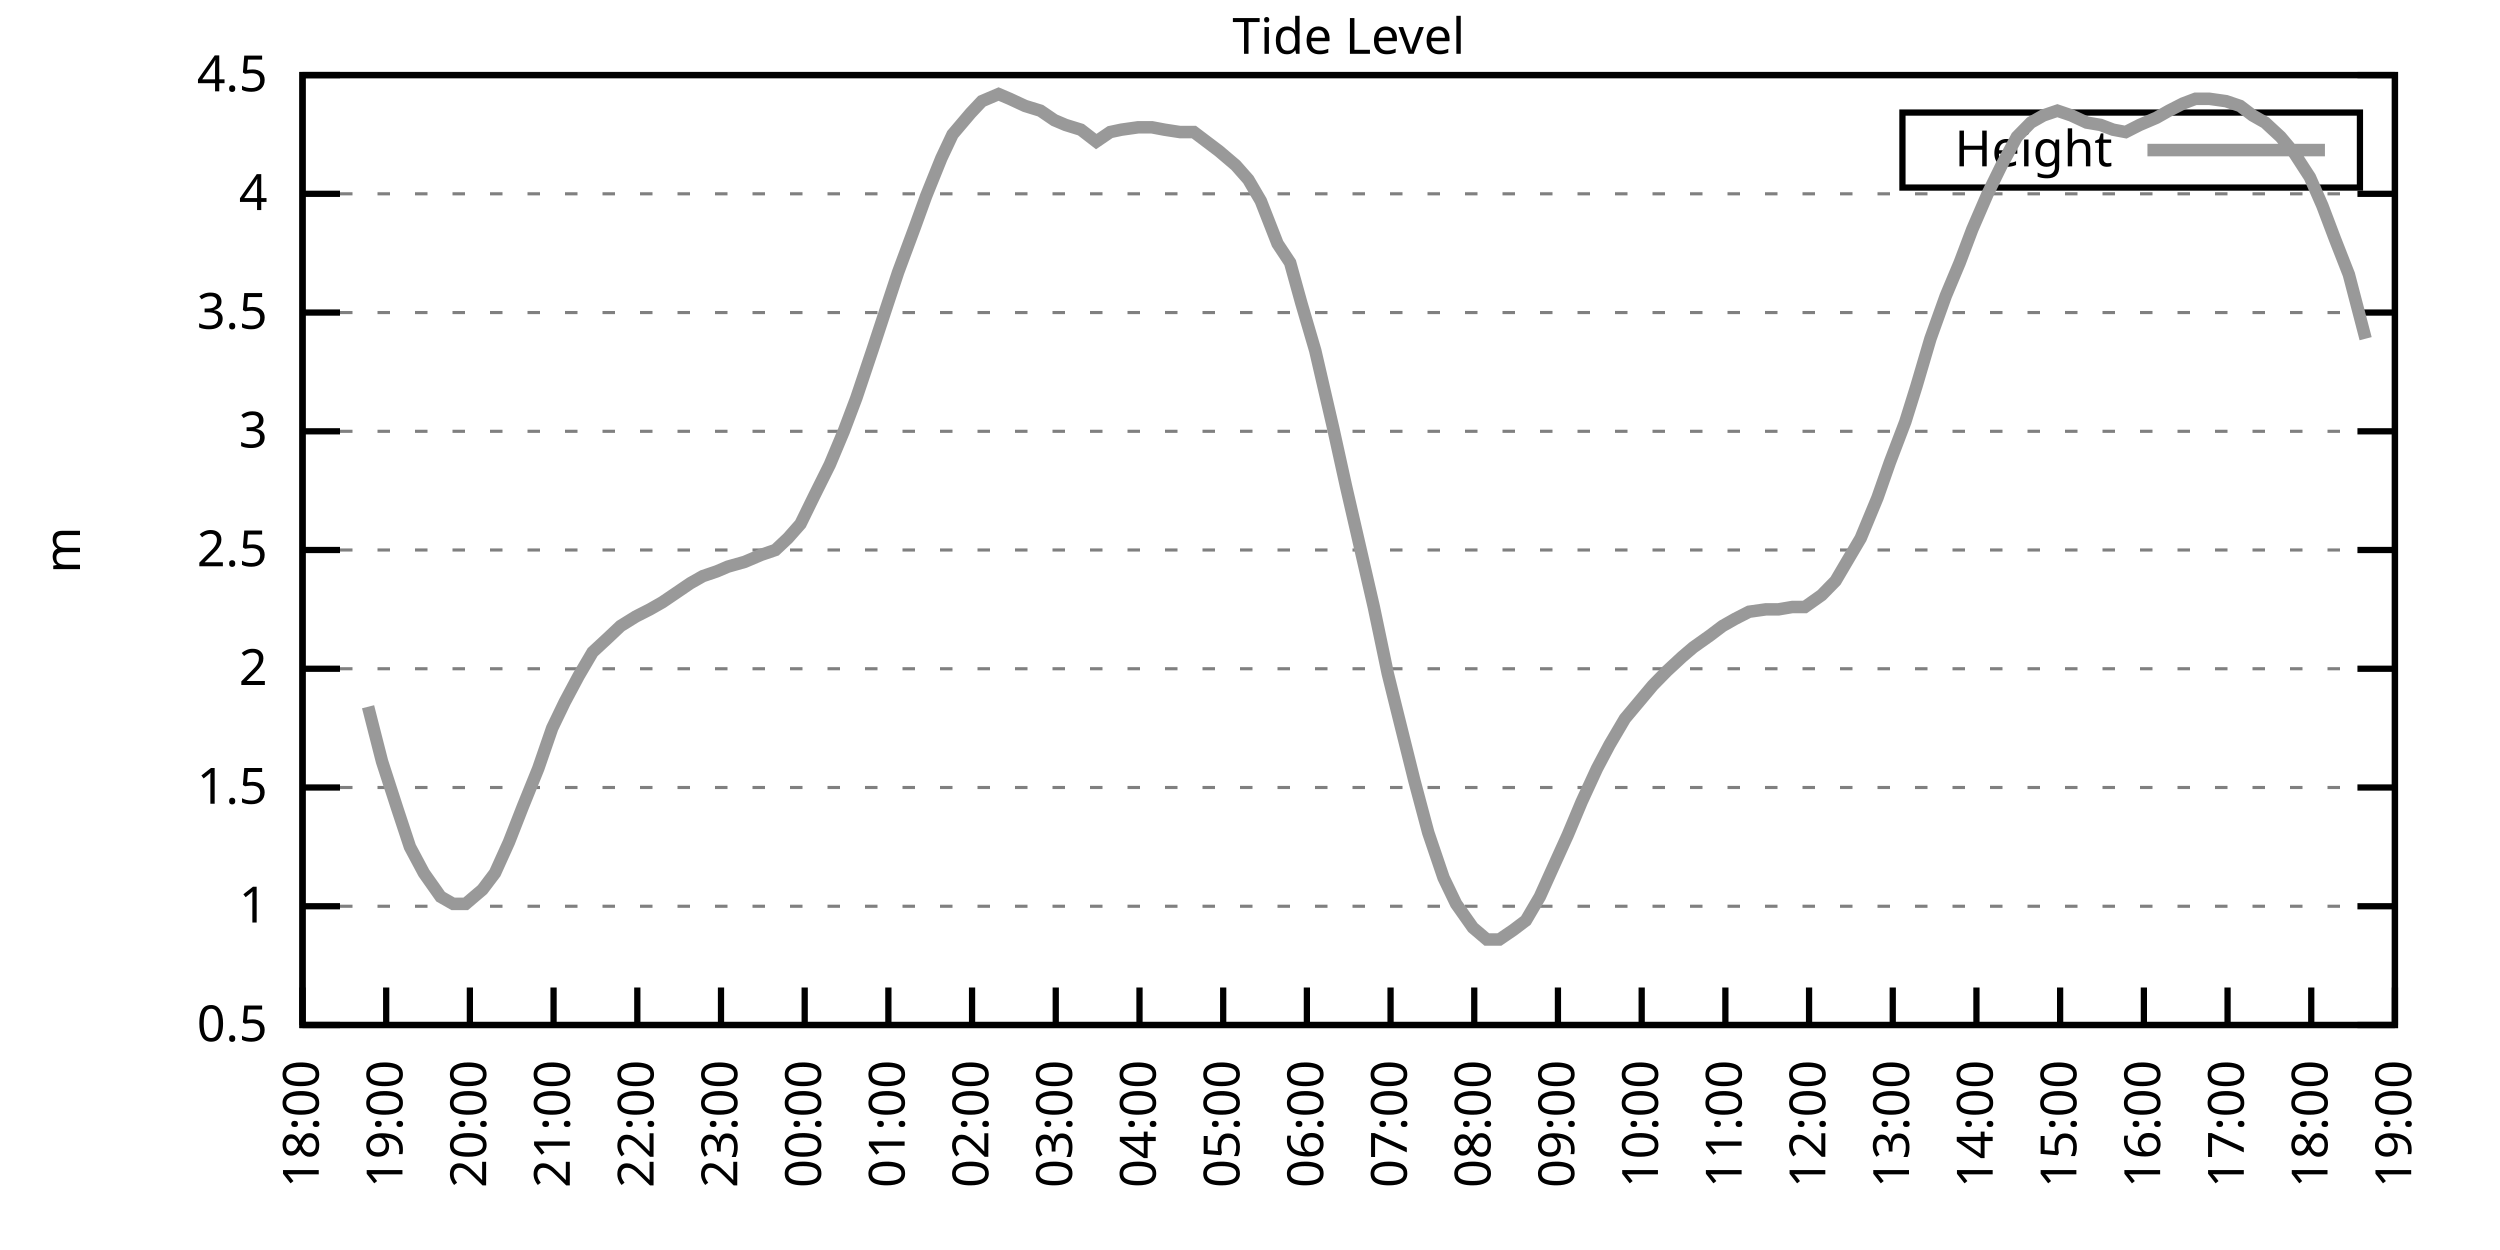
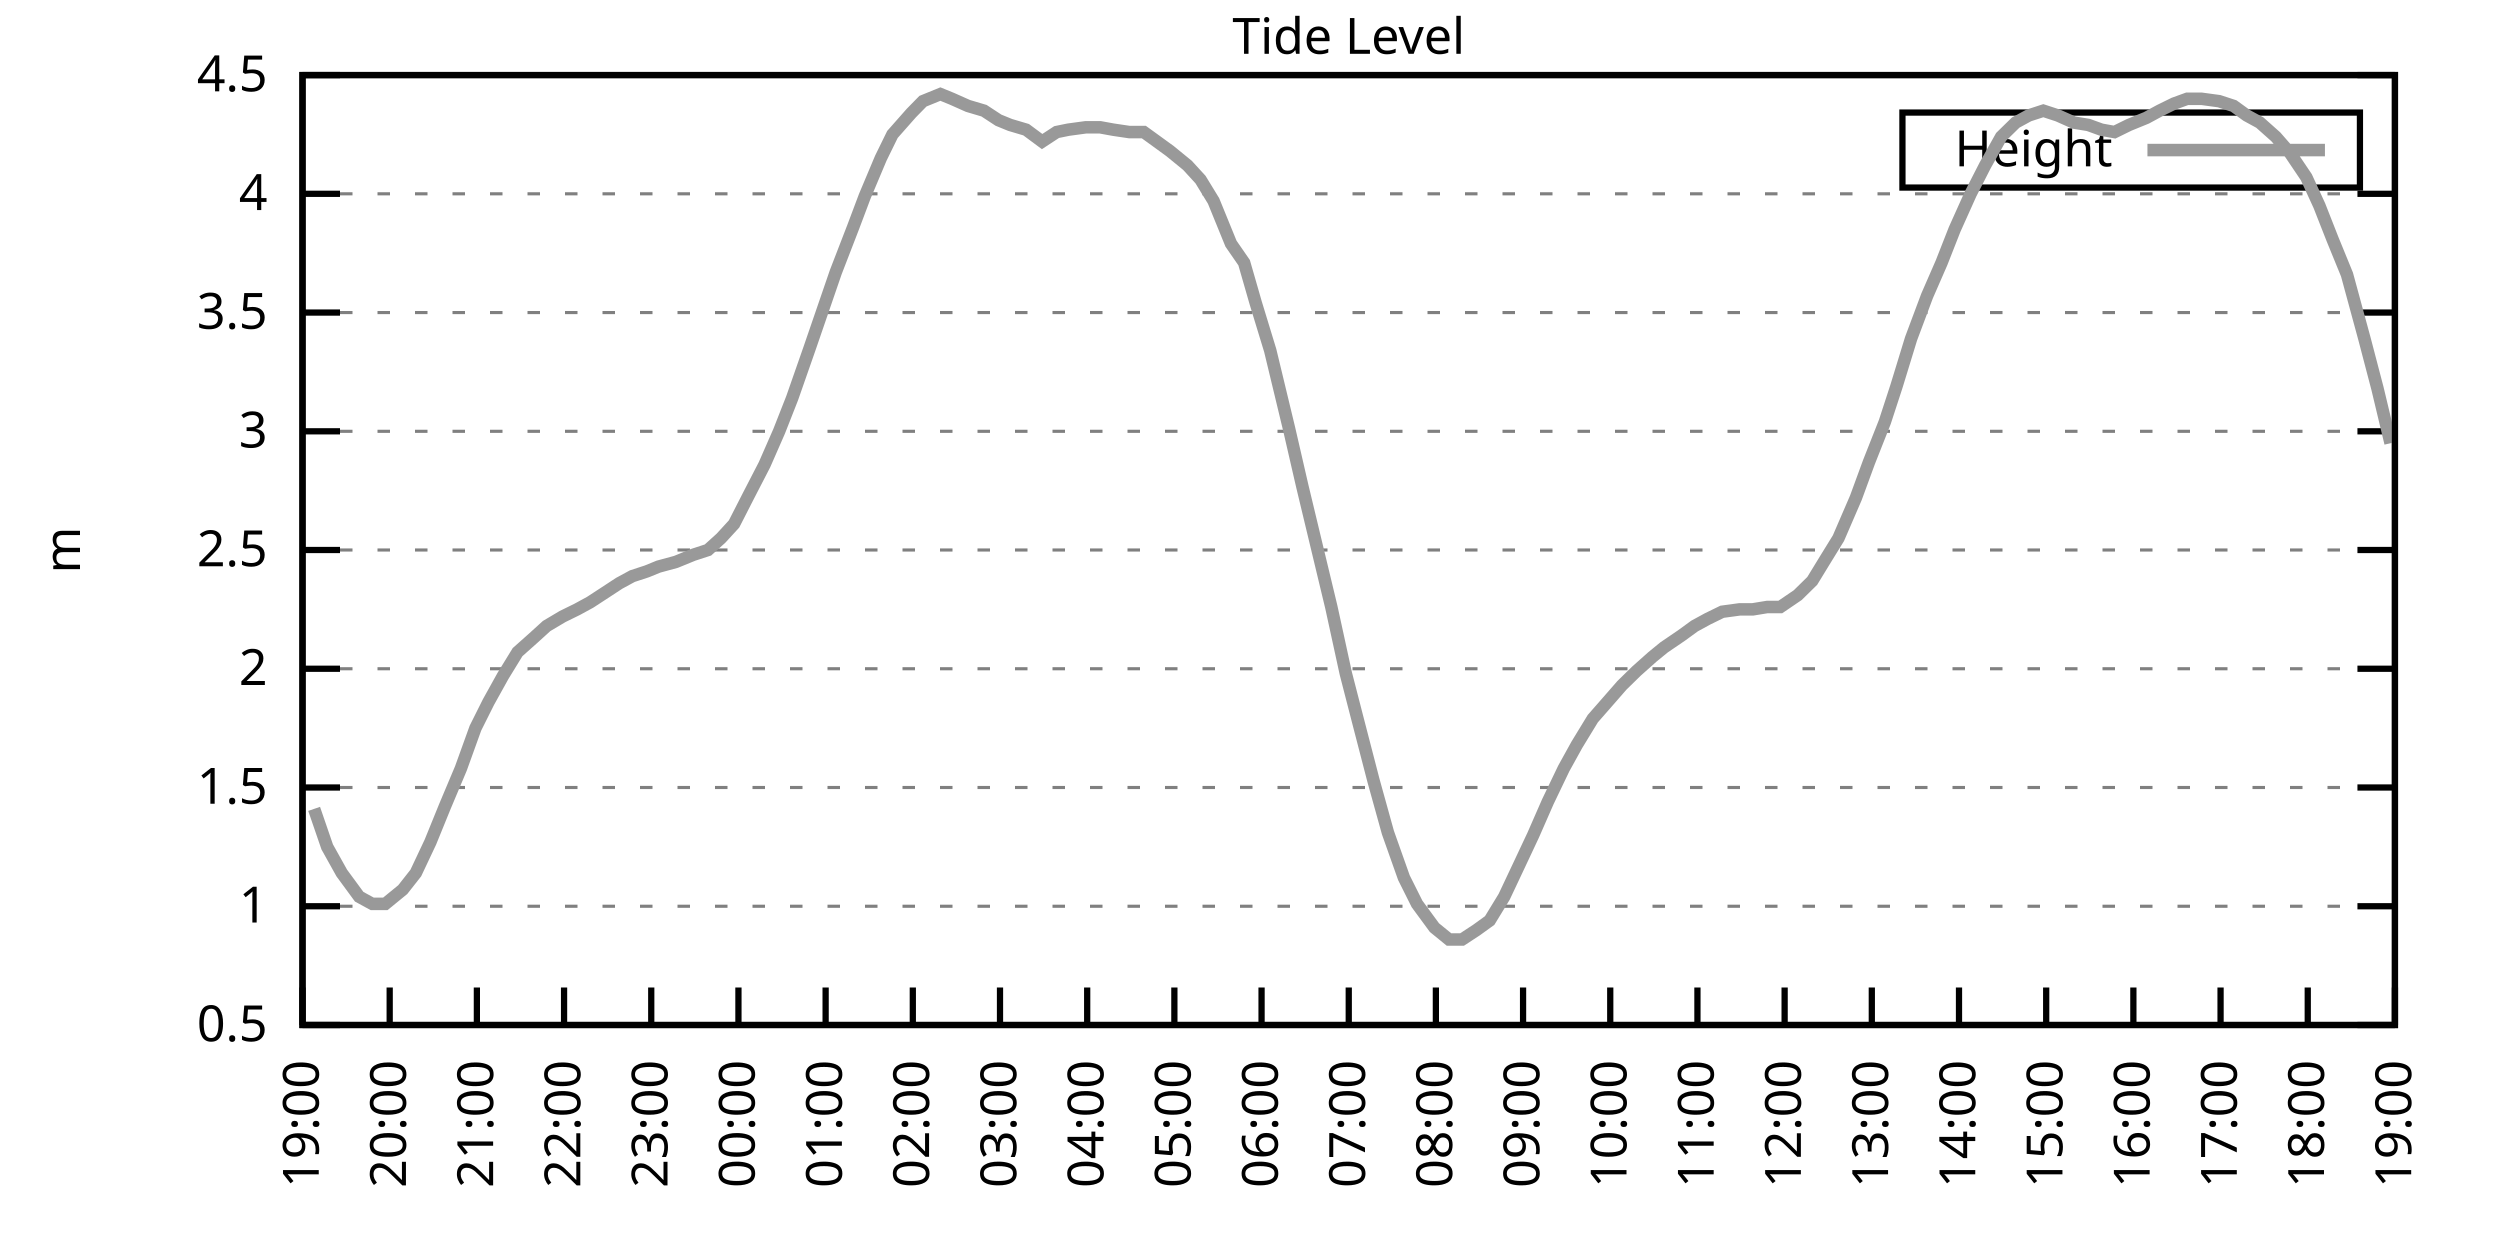
<svg xmlns="http://www.w3.org/2000/svg" xmlns:xlink="http://www.w3.org/1999/xlink" width="400" height="200" viewBox="0 0 400 200">
  <g id="gnuplot_canvas">
    <rect x="0" y="0" width="400" height="200" fill="none" />
    <defs>
      <circle id="gpDot" r="0.5" stroke-width="0.5" stroke="currentColor" />
      <path id="gpPt0" stroke-width="0.333" stroke="currentColor" d="M-1,0 h2 M0,-1 v2" />
      <path id="gpPt1" stroke-width="0.333" stroke="currentColor" d="M-1,-1 L1,1 M1,-1 L-1,1" />
      <path id="gpPt2" stroke-width="0.333" stroke="currentColor" d="M-1,0 L1,0 M0,-1 L0,1 M-1,-1 L1,1 M-1,1 L1,-1" />
      <rect id="gpPt3" stroke-width="0.333" stroke="currentColor" x="-1" y="-1" width="2" height="2" />
      <rect id="gpPt4" stroke-width="0.333" stroke="currentColor" fill="currentColor" x="-1" y="-1" width="2" height="2" />
      <circle id="gpPt5" stroke-width="0.333" stroke="currentColor" cx="0" cy="0" r="1" />
      <use xlink:href="#gpPt5" id="gpPt6" fill="currentColor" stroke="none" />
      <path id="gpPt7" stroke-width="0.333" stroke="currentColor" d="M0,-1.33 L-1.33,0.67 L1.33,0.67 z" />
      <use xlink:href="#gpPt7" id="gpPt8" fill="currentColor" stroke="none" />
      <use xlink:href="#gpPt7" id="gpPt9" stroke="currentColor" transform="rotate(180)" />
      <use xlink:href="#gpPt9" id="gpPt10" fill="currentColor" stroke="none" />
      <use xlink:href="#gpPt3" id="gpPt11" stroke="currentColor" transform="rotate(45)" />
      <use xlink:href="#gpPt11" id="gpPt12" fill="currentColor" stroke="none" />
      <path id="gpPt13" stroke-width="0.333" stroke="currentColor" d="M0,1.330 L1.265,0.411 L0.782,-1.067 L-0.782,-1.076 L-1.265,0.411 z" />
      <use xlink:href="#gpPt13" id="gpPt14" fill="currentColor" stroke="none" />
      <filter id="textbox" filterUnits="objectBoundingBox" x="0" y="0" height="1" width="1">
        <feFlood flood-color="white" flood-opacity="1" result="bgnd" />
        <feComposite in="SourceGraphic" in2="bgnd" operator="atop" />
      </filter>
      <filter id="greybox" filterUnits="objectBoundingBox" x="0" y="0" height="1" width="1">
        <feFlood flood-color="lightgrey" flood-opacity="1" result="grey" />
        <feComposite in="SourceGraphic" in2="grey" operator="atop" />
      </filter>
    </defs>
    <g fill="none" color="white" stroke="currentColor" stroke-width="1.00" stroke-linecap="butt" stroke-linejoin="miter">
</g>
    <g fill="none" color="black" stroke="currentColor" stroke-width="1.00" stroke-linecap="butt" stroke-linejoin="miter">
      <g stroke="none" shape-rendering="crispEdges">
        <polygon fill="rgb(255, 255, 255)" points="48.40,164.00 383.18,164.00 383.18,12.02 48.40,12.02 " />
      </g>
    </g>
    <g fill="none" color="black" stroke="currentColor" stroke-width="1.00" stroke-linecap="butt" stroke-linejoin="miter">
</g>
    <g fill="none" color="black" stroke="black" stroke-width="0.50" stroke-linecap="butt" stroke-linejoin="miter">
</g>
    <g fill="none" color="gray" stroke="currentColor" stroke-width="0.50" stroke-linecap="butt" stroke-linejoin="miter">
      <path stroke="gray" stroke-dasharray="2,4" class="gridline" d="M48.40,164.00 L383.19,164.00  " />
    </g>
    <g fill="none" color="gray" stroke="gray" stroke-width="1.00" stroke-linecap="butt" stroke-linejoin="miter">
</g>
    <g fill="none" color="black" stroke="currentColor" stroke-width="1.00" stroke-linecap="butt" stroke-linejoin="miter">
      <path stroke="black" d="M48.40,164.00 L54.40,164.00 M383.19,164.00 L377.19,164.00  " />
      <g transform="translate(42.80,166.60)" stroke="none" fill="black" font-family="Sans" font-size="8.00" text-anchor="end">
        <text>
          <tspan font-family="Sans"> 0.5</tspan>
        </text>
      </g>
    </g>
    <g fill="none" color="black" stroke="currentColor" stroke-width="1.00" stroke-linecap="butt" stroke-linejoin="miter">
</g>
    <g fill="none" color="black" stroke="black" stroke-width="0.50" stroke-linecap="butt" stroke-linejoin="miter">
</g>
    <g fill="none" color="gray" stroke="currentColor" stroke-width="0.50" stroke-linecap="butt" stroke-linejoin="miter">
      <path stroke="gray" stroke-dasharray="2,4" class="gridline" d="M48.40,145.00 L383.19,145.00  " />
    </g>
    <g fill="none" color="gray" stroke="gray" stroke-width="1.00" stroke-linecap="butt" stroke-linejoin="miter">
</g>
    <g fill="none" color="black" stroke="currentColor" stroke-width="1.00" stroke-linecap="butt" stroke-linejoin="miter">
      <path stroke="black" d="M48.40,145.00 L54.40,145.00 M383.19,145.00 L377.19,145.00  " />
      <g transform="translate(42.80,147.60)" stroke="none" fill="black" font-family="Sans" font-size="8.00" text-anchor="end">
        <text>
          <tspan font-family="Sans"> 1</tspan>
        </text>
      </g>
    </g>
    <g fill="none" color="black" stroke="currentColor" stroke-width="1.00" stroke-linecap="butt" stroke-linejoin="miter">
</g>
    <g fill="none" color="black" stroke="black" stroke-width="0.50" stroke-linecap="butt" stroke-linejoin="miter">
</g>
    <g fill="none" color="gray" stroke="currentColor" stroke-width="0.50" stroke-linecap="butt" stroke-linejoin="miter">
      <path stroke="gray" stroke-dasharray="2,4" class="gridline" d="M48.40,126.00 L383.19,126.00  " />
    </g>
    <g fill="none" color="gray" stroke="gray" stroke-width="1.00" stroke-linecap="butt" stroke-linejoin="miter">
</g>
    <g fill="none" color="black" stroke="currentColor" stroke-width="1.00" stroke-linecap="butt" stroke-linejoin="miter">
      <path stroke="black" d="M48.40,126.00 L54.40,126.00 M383.19,126.00 L377.19,126.00  " />
      <g transform="translate(42.80,128.60)" stroke="none" fill="black" font-family="Sans" font-size="8.00" text-anchor="end">
        <text>
          <tspan font-family="Sans"> 1.5</tspan>
        </text>
      </g>
    </g>
    <g fill="none" color="black" stroke="currentColor" stroke-width="1.00" stroke-linecap="butt" stroke-linejoin="miter">
</g>
    <g fill="none" color="black" stroke="black" stroke-width="0.50" stroke-linecap="butt" stroke-linejoin="miter">
</g>
    <g fill="none" color="gray" stroke="currentColor" stroke-width="0.50" stroke-linecap="butt" stroke-linejoin="miter">
      <path stroke="gray" stroke-dasharray="2,4" class="gridline" d="M48.40,107.00 L383.19,107.00  " />
    </g>
    <g fill="none" color="gray" stroke="gray" stroke-width="1.00" stroke-linecap="butt" stroke-linejoin="miter">
</g>
    <g fill="none" color="black" stroke="currentColor" stroke-width="1.00" stroke-linecap="butt" stroke-linejoin="miter">
      <path stroke="black" d="M48.40,107.00 L54.40,107.00 M383.19,107.00 L377.19,107.00  " />
      <g transform="translate(42.80,109.60)" stroke="none" fill="black" font-family="Sans" font-size="8.00" text-anchor="end">
        <text>
          <tspan font-family="Sans"> 2</tspan>
        </text>
      </g>
    </g>
    <g fill="none" color="black" stroke="currentColor" stroke-width="1.00" stroke-linecap="butt" stroke-linejoin="miter">
</g>
    <g fill="none" color="black" stroke="black" stroke-width="0.50" stroke-linecap="butt" stroke-linejoin="miter">
</g>
    <g fill="none" color="gray" stroke="currentColor" stroke-width="0.50" stroke-linecap="butt" stroke-linejoin="miter">
      <path stroke="gray" stroke-dasharray="2,4" class="gridline" d="M48.40,88.00 L383.19,88.00  " />
    </g>
    <g fill="none" color="gray" stroke="gray" stroke-width="1.00" stroke-linecap="butt" stroke-linejoin="miter">
</g>
    <g fill="none" color="black" stroke="currentColor" stroke-width="1.00" stroke-linecap="butt" stroke-linejoin="miter">
      <path stroke="black" d="M48.40,88.00 L54.40,88.00 M383.19,88.00 L377.19,88.00  " />
      <g transform="translate(42.80,90.60)" stroke="none" fill="black" font-family="Sans" font-size="8.00" text-anchor="end">
        <text>
          <tspan font-family="Sans"> 2.5</tspan>
        </text>
      </g>
    </g>
    <g fill="none" color="black" stroke="currentColor" stroke-width="1.00" stroke-linecap="butt" stroke-linejoin="miter">
</g>
    <g fill="none" color="black" stroke="black" stroke-width="0.50" stroke-linecap="butt" stroke-linejoin="miter">
</g>
    <g fill="none" color="gray" stroke="currentColor" stroke-width="0.50" stroke-linecap="butt" stroke-linejoin="miter">
      <path stroke="gray" stroke-dasharray="2,4" class="gridline" d="M48.40,69.01 L383.19,69.01  " />
    </g>
    <g fill="none" color="gray" stroke="gray" stroke-width="1.00" stroke-linecap="butt" stroke-linejoin="miter">
</g>
    <g fill="none" color="black" stroke="currentColor" stroke-width="1.00" stroke-linecap="butt" stroke-linejoin="miter">
      <path stroke="black" d="M48.40,69.01 L54.40,69.01 M383.19,69.01 L377.19,69.01  " />
      <g transform="translate(42.80,71.61)" stroke="none" fill="black" font-family="Sans" font-size="8.00" text-anchor="end">
        <text>
          <tspan font-family="Sans"> 3</tspan>
        </text>
      </g>
    </g>
    <g fill="none" color="black" stroke="currentColor" stroke-width="1.00" stroke-linecap="butt" stroke-linejoin="miter">
</g>
    <g fill="none" color="black" stroke="black" stroke-width="0.50" stroke-linecap="butt" stroke-linejoin="miter">
</g>
    <g fill="none" color="gray" stroke="currentColor" stroke-width="0.50" stroke-linecap="butt" stroke-linejoin="miter">
      <path stroke="gray" stroke-dasharray="2,4" class="gridline" d="M48.40,50.01 L383.19,50.01  " />
    </g>
    <g fill="none" color="gray" stroke="gray" stroke-width="1.00" stroke-linecap="butt" stroke-linejoin="miter">
</g>
    <g fill="none" color="black" stroke="currentColor" stroke-width="1.00" stroke-linecap="butt" stroke-linejoin="miter">
      <path stroke="black" d="M48.40,50.01 L54.40,50.01 M383.19,50.01 L377.19,50.01  " />
      <g transform="translate(42.80,52.61)" stroke="none" fill="black" font-family="Sans" font-size="8.00" text-anchor="end">
        <text>
          <tspan font-family="Sans"> 3.5</tspan>
        </text>
      </g>
    </g>
    <g fill="none" color="black" stroke="currentColor" stroke-width="1.00" stroke-linecap="butt" stroke-linejoin="miter">
</g>
    <g fill="none" color="black" stroke="black" stroke-width="0.50" stroke-linecap="butt" stroke-linejoin="miter">
</g>
    <g fill="none" color="gray" stroke="currentColor" stroke-width="0.50" stroke-linecap="butt" stroke-linejoin="miter">
      <path stroke="gray" stroke-dasharray="2,4" class="gridline" d="M48.40,31.01 L383.19,31.01  " />
    </g>
    <g fill="none" color="gray" stroke="gray" stroke-width="1.00" stroke-linecap="butt" stroke-linejoin="miter">
</g>
    <g fill="none" color="black" stroke="currentColor" stroke-width="1.00" stroke-linecap="butt" stroke-linejoin="miter">
      <path stroke="black" d="M48.40,31.01 L54.40,31.01 M383.19,31.01 L377.19,31.01  " />
      <g transform="translate(42.80,33.61)" stroke="none" fill="black" font-family="Sans" font-size="8.00" text-anchor="end">
        <text>
          <tspan font-family="Sans"> 4</tspan>
        </text>
      </g>
    </g>
    <g fill="none" color="black" stroke="currentColor" stroke-width="1.00" stroke-linecap="butt" stroke-linejoin="miter">
</g>
    <g fill="none" color="black" stroke="black" stroke-width="0.50" stroke-linecap="butt" stroke-linejoin="miter">
</g>
    <g fill="none" color="gray" stroke="currentColor" stroke-width="0.50" stroke-linecap="butt" stroke-linejoin="miter">
      <path stroke="gray" stroke-dasharray="2,4" class="gridline" d="M48.40,12.01 L383.19,12.01  " />
    </g>
    <g fill="none" color="gray" stroke="gray" stroke-width="1.00" stroke-linecap="butt" stroke-linejoin="miter">
</g>
    <g fill="none" color="black" stroke="currentColor" stroke-width="1.00" stroke-linecap="butt" stroke-linejoin="miter">
      <path stroke="black" d="M48.40,12.01 L54.40,12.01 M383.19,12.01 L377.19,12.01  " />
      <g transform="translate(42.80,14.61)" stroke="none" fill="black" font-family="Sans" font-size="8.00" text-anchor="end">
        <text>
          <tspan font-family="Sans"> 4.5</tspan>
        </text>
      </g>
    </g>
    <g fill="none" color="black" stroke="currentColor" stroke-width="1.00" stroke-linecap="butt" stroke-linejoin="miter">
      <path stroke="black" d="M48.40,164.00 L48.40,158.00  " />
      <g transform="translate(51.00,169.60) rotate(270.00)" stroke="none" fill="black" font-family="Sans" font-size="8.00" text-anchor="end">
        <text>
-           <tspan font-family="Sans">18:00</tspan>
-         </text>
-       </g>
-     </g>
-     <g fill="none" color="black" stroke="currentColor" stroke-width="1.00" stroke-linecap="butt" stroke-linejoin="miter">
-       <path stroke="black" d="M61.79,164.00 L61.79,158.00  " />
-       <g transform="translate(64.39,169.60) rotate(270.00)" stroke="none" fill="black" font-family="Sans" font-size="8.00" text-anchor="end">
-         <text>
          <tspan font-family="Sans">19:00</tspan>
        </text>
      </g>
    </g>
    <g fill="none" color="black" stroke="currentColor" stroke-width="1.00" stroke-linecap="butt" stroke-linejoin="miter">
-       <path stroke="black" d="M75.18,164.00 L75.18,158.00  " />
-       <g transform="translate(77.78,169.60) rotate(270.00)" stroke="none" fill="black" font-family="Sans" font-size="8.00" text-anchor="end">
+       <path stroke="black" d="M62.35,164.00 L62.35,158.00  " />
+       <g transform="translate(64.95,169.60) rotate(270.00)" stroke="none" fill="black" font-family="Sans" font-size="8.00" text-anchor="end">
        <text>
          <tspan font-family="Sans">20:00</tspan>
        </text>
      </g>
    </g>
    <g fill="none" color="black" stroke="currentColor" stroke-width="1.00" stroke-linecap="butt" stroke-linejoin="miter">
-       <path stroke="black" d="M88.57,164.00 L88.57,158.00  " />
-       <g transform="translate(91.17,169.60) rotate(270.00)" stroke="none" fill="black" font-family="Sans" font-size="8.00" text-anchor="end">
+       <path stroke="black" d="M76.30,164.00 L76.30,158.00  " />
+       <g transform="translate(78.90,169.60) rotate(270.00)" stroke="none" fill="black" font-family="Sans" font-size="8.00" text-anchor="end">
        <text>
          <tspan font-family="Sans">21:00</tspan>
        </text>
      </g>
    </g>
    <g fill="none" color="black" stroke="currentColor" stroke-width="1.00" stroke-linecap="butt" stroke-linejoin="miter">
-       <path stroke="black" d="M101.97,164.00 L101.97,158.00  " />
-       <g transform="translate(104.57,169.60) rotate(270.00)" stroke="none" fill="black" font-family="Sans" font-size="8.00" text-anchor="end">
+       <path stroke="black" d="M90.25,164.00 L90.25,158.00  " />
+       <g transform="translate(92.85,169.60) rotate(270.00)" stroke="none" fill="black" font-family="Sans" font-size="8.00" text-anchor="end">
        <text>
          <tspan font-family="Sans">22:00</tspan>
        </text>
      </g>
    </g>
    <g fill="none" color="black" stroke="currentColor" stroke-width="1.00" stroke-linecap="butt" stroke-linejoin="miter">
-       <path stroke="black" d="M115.36,164.00 L115.36,158.00  " />
-       <g transform="translate(117.96,169.60) rotate(270.00)" stroke="none" fill="black" font-family="Sans" font-size="8.00" text-anchor="end">
+       <path stroke="black" d="M104.20,164.00 L104.20,158.00  " />
+       <g transform="translate(106.80,169.60) rotate(270.00)" stroke="none" fill="black" font-family="Sans" font-size="8.00" text-anchor="end">
        <text>
          <tspan font-family="Sans">23:00</tspan>
        </text>
      </g>
    </g>
    <g fill="none" color="black" stroke="currentColor" stroke-width="1.00" stroke-linecap="butt" stroke-linejoin="miter">
-       <path stroke="black" d="M128.75,164.00 L128.75,158.00  " />
-       <g transform="translate(131.35,169.60) rotate(270.00)" stroke="none" fill="black" font-family="Sans" font-size="8.00" text-anchor="end">
+       <path stroke="black" d="M118.15,164.00 L118.15,158.00  " />
+       <g transform="translate(120.75,169.60) rotate(270.00)" stroke="none" fill="black" font-family="Sans" font-size="8.00" text-anchor="end">
        <text>
          <tspan font-family="Sans">00:00</tspan>
        </text>
      </g>
    </g>
    <g fill="none" color="black" stroke="currentColor" stroke-width="1.00" stroke-linecap="butt" stroke-linejoin="miter">
-       <path stroke="black" d="M142.14,164.00 L142.14,158.00  " />
-       <g transform="translate(144.74,169.60) rotate(270.00)" stroke="none" fill="black" font-family="Sans" font-size="8.00" text-anchor="end">
+       <path stroke="black" d="M132.10,164.00 L132.10,158.00  " />
+       <g transform="translate(134.70,169.60) rotate(270.00)" stroke="none" fill="black" font-family="Sans" font-size="8.00" text-anchor="end">
        <text>
          <tspan font-family="Sans">01:00</tspan>
        </text>
      </g>
    </g>
    <g fill="none" color="black" stroke="currentColor" stroke-width="1.00" stroke-linecap="butt" stroke-linejoin="miter">
-       <path stroke="black" d="M155.53,164.00 L155.53,158.00  " />
-       <g transform="translate(158.13,169.60) rotate(270.00)" stroke="none" fill="black" font-family="Sans" font-size="8.00" text-anchor="end">
+       <path stroke="black" d="M146.05,164.00 L146.05,158.00  " />
+       <g transform="translate(148.65,169.60) rotate(270.00)" stroke="none" fill="black" font-family="Sans" font-size="8.00" text-anchor="end">
        <text>
          <tspan font-family="Sans">02:00</tspan>
        </text>
      </g>
    </g>
    <g fill="none" color="black" stroke="currentColor" stroke-width="1.00" stroke-linecap="butt" stroke-linejoin="miter">
-       <path stroke="black" d="M168.92,164.00 L168.92,158.00  " />
-       <g transform="translate(171.52,169.60) rotate(270.00)" stroke="none" fill="black" font-family="Sans" font-size="8.00" text-anchor="end">
+       <path stroke="black" d="M160.00,164.00 L160.00,158.00  " />
+       <g transform="translate(162.60,169.60) rotate(270.00)" stroke="none" fill="black" font-family="Sans" font-size="8.00" text-anchor="end">
        <text>
          <tspan font-family="Sans">03:00</tspan>
        </text>
      </g>
    </g>
    <g fill="none" color="black" stroke="currentColor" stroke-width="1.00" stroke-linecap="butt" stroke-linejoin="miter">
-       <path stroke="black" d="M182.32,164.00 L182.32,158.00  " />
-       <g transform="translate(184.92,169.60) rotate(270.00)" stroke="none" fill="black" font-family="Sans" font-size="8.00" text-anchor="end">
+       <path stroke="black" d="M173.95,164.00 L173.95,158.00  " />
+       <g transform="translate(176.55,169.60) rotate(270.00)" stroke="none" fill="black" font-family="Sans" font-size="8.00" text-anchor="end">
        <text>
          <tspan font-family="Sans">04:00</tspan>
        </text>
      </g>
    </g>
    <g fill="none" color="black" stroke="currentColor" stroke-width="1.00" stroke-linecap="butt" stroke-linejoin="miter">
-       <path stroke="black" d="M195.71,164.00 L195.71,158.00  " />
-       <g transform="translate(198.31,169.60) rotate(270.00)" stroke="none" fill="black" font-family="Sans" font-size="8.00" text-anchor="end">
+       <path stroke="black" d="M187.90,164.00 L187.90,158.00  " />
+       <g transform="translate(190.50,169.60) rotate(270.00)" stroke="none" fill="black" font-family="Sans" font-size="8.00" text-anchor="end">
        <text>
          <tspan font-family="Sans">05:00</tspan>
        </text>
      </g>
    </g>
    <g fill="none" color="black" stroke="currentColor" stroke-width="1.00" stroke-linecap="butt" stroke-linejoin="miter">
-       <path stroke="black" d="M209.10,164.00 L209.10,158.00  " />
-       <g transform="translate(211.70,169.60) rotate(270.00)" stroke="none" fill="black" font-family="Sans" font-size="8.00" text-anchor="end">
+       <path stroke="black" d="M201.85,164.00 L201.85,158.00  " />
+       <g transform="translate(204.45,169.60) rotate(270.00)" stroke="none" fill="black" font-family="Sans" font-size="8.00" text-anchor="end">
        <text>
          <tspan font-family="Sans">06:00</tspan>
        </text>
      </g>
    </g>
    <g fill="none" color="black" stroke="currentColor" stroke-width="1.00" stroke-linecap="butt" stroke-linejoin="miter">
-       <path stroke="black" d="M222.49,164.00 L222.49,158.00  " />
-       <g transform="translate(225.09,169.60) rotate(270.00)" stroke="none" fill="black" font-family="Sans" font-size="8.00" text-anchor="end">
+       <path stroke="black" d="M215.80,164.00 L215.80,158.00  " />
+       <g transform="translate(218.40,169.60) rotate(270.00)" stroke="none" fill="black" font-family="Sans" font-size="8.00" text-anchor="end">
        <text>
          <tspan font-family="Sans">07:00</tspan>
        </text>
      </g>
    </g>
    <g fill="none" color="black" stroke="currentColor" stroke-width="1.00" stroke-linecap="butt" stroke-linejoin="miter">
-       <path stroke="black" d="M235.88,164.00 L235.88,158.00  " />
-       <g transform="translate(238.48,169.60) rotate(270.00)" stroke="none" fill="black" font-family="Sans" font-size="8.00" text-anchor="end">
+       <path stroke="black" d="M229.74,164.00 L229.74,158.00  " />
+       <g transform="translate(232.34,169.60) rotate(270.00)" stroke="none" fill="black" font-family="Sans" font-size="8.00" text-anchor="end">
        <text>
          <tspan font-family="Sans">08:00</tspan>
        </text>
      </g>
    </g>
    <g fill="none" color="black" stroke="currentColor" stroke-width="1.00" stroke-linecap="butt" stroke-linejoin="miter">
-       <path stroke="black" d="M249.27,164.00 L249.27,158.00  " />
-       <g transform="translate(251.87,169.60) rotate(270.00)" stroke="none" fill="black" font-family="Sans" font-size="8.00" text-anchor="end">
+       <path stroke="black" d="M243.69,164.00 L243.69,158.00  " />
+       <g transform="translate(246.29,169.60) rotate(270.00)" stroke="none" fill="black" font-family="Sans" font-size="8.00" text-anchor="end">
        <text>
          <tspan font-family="Sans">09:00</tspan>
        </text>
      </g>
    </g>
    <g fill="none" color="black" stroke="currentColor" stroke-width="1.00" stroke-linecap="butt" stroke-linejoin="miter">
-       <path stroke="black" d="M262.67,164.00 L262.67,158.00  " />
-       <g transform="translate(265.27,169.60) rotate(270.00)" stroke="none" fill="black" font-family="Sans" font-size="8.00" text-anchor="end">
+       <path stroke="black" d="M257.64,164.00 L257.64,158.00  " />
+       <g transform="translate(260.24,169.60) rotate(270.00)" stroke="none" fill="black" font-family="Sans" font-size="8.00" text-anchor="end">
        <text>
          <tspan font-family="Sans">10:00</tspan>
        </text>
      </g>
    </g>
    <g fill="none" color="black" stroke="currentColor" stroke-width="1.00" stroke-linecap="butt" stroke-linejoin="miter">
-       <path stroke="black" d="M276.06,164.00 L276.06,158.00  " />
-       <g transform="translate(278.66,169.60) rotate(270.00)" stroke="none" fill="black" font-family="Sans" font-size="8.00" text-anchor="end">
+       <path stroke="black" d="M271.59,164.00 L271.59,158.00  " />
+       <g transform="translate(274.19,169.60) rotate(270.00)" stroke="none" fill="black" font-family="Sans" font-size="8.00" text-anchor="end">
        <text>
          <tspan font-family="Sans">11:00</tspan>
        </text>
      </g>
    </g>
    <g fill="none" color="black" stroke="currentColor" stroke-width="1.00" stroke-linecap="butt" stroke-linejoin="miter">
-       <path stroke="black" d="M289.45,164.00 L289.45,158.00  " />
-       <g transform="translate(292.05,169.60) rotate(270.00)" stroke="none" fill="black" font-family="Sans" font-size="8.00" text-anchor="end">
+       <path stroke="black" d="M285.54,164.00 L285.54,158.00  " />
+       <g transform="translate(288.14,169.60) rotate(270.00)" stroke="none" fill="black" font-family="Sans" font-size="8.00" text-anchor="end">
        <text>
          <tspan font-family="Sans">12:00</tspan>
        </text>
      </g>
    </g>
    <g fill="none" color="black" stroke="currentColor" stroke-width="1.00" stroke-linecap="butt" stroke-linejoin="miter">
-       <path stroke="black" d="M302.84,164.00 L302.84,158.00  " />
-       <g transform="translate(305.44,169.60) rotate(270.00)" stroke="none" fill="black" font-family="Sans" font-size="8.00" text-anchor="end">
+       <path stroke="black" d="M299.49,164.00 L299.49,158.00  " />
+       <g transform="translate(302.09,169.60) rotate(270.00)" stroke="none" fill="black" font-family="Sans" font-size="8.00" text-anchor="end">
        <text>
          <tspan font-family="Sans">13:00</tspan>
        </text>
      </g>
    </g>
    <g fill="none" color="black" stroke="currentColor" stroke-width="1.00" stroke-linecap="butt" stroke-linejoin="miter">
-       <path stroke="black" d="M316.23,164.00 L316.23,158.00  " />
-       <g transform="translate(318.83,169.60) rotate(270.00)" stroke="none" fill="black" font-family="Sans" font-size="8.00" text-anchor="end">
+       <path stroke="black" d="M313.44,164.00 L313.44,158.00  " />
+       <g transform="translate(316.04,169.60) rotate(270.00)" stroke="none" fill="black" font-family="Sans" font-size="8.00" text-anchor="end">
        <text>
          <tspan font-family="Sans">14:00</tspan>
        </text>
      </g>
    </g>
    <g fill="none" color="black" stroke="currentColor" stroke-width="1.00" stroke-linecap="butt" stroke-linejoin="miter">
-       <path stroke="black" d="M329.62,164.00 L329.62,158.00  " />
-       <g transform="translate(332.22,169.60) rotate(270.00)" stroke="none" fill="black" font-family="Sans" font-size="8.00" text-anchor="end">
+       <path stroke="black" d="M327.39,164.00 L327.39,158.00  " />
+       <g transform="translate(329.99,169.60) rotate(270.00)" stroke="none" fill="black" font-family="Sans" font-size="8.00" text-anchor="end">
        <text>
          <tspan font-family="Sans">15:00</tspan>
        </text>
      </g>
    </g>
    <g fill="none" color="black" stroke="currentColor" stroke-width="1.00" stroke-linecap="butt" stroke-linejoin="miter">
-       <path stroke="black" d="M343.02,164.00 L343.02,158.00  " />
-       <g transform="translate(345.62,169.60) rotate(270.00)" stroke="none" fill="black" font-family="Sans" font-size="8.00" text-anchor="end">
+       <path stroke="black" d="M341.34,164.00 L341.34,158.00  " />
+       <g transform="translate(343.94,169.60) rotate(270.00)" stroke="none" fill="black" font-family="Sans" font-size="8.00" text-anchor="end">
        <text>
          <tspan font-family="Sans">16:00</tspan>
        </text>
      </g>
    </g>
    <g fill="none" color="black" stroke="currentColor" stroke-width="1.00" stroke-linecap="butt" stroke-linejoin="miter">
-       <path stroke="black" d="M356.41,164.00 L356.41,158.00  " />
-       <g transform="translate(359.01,169.60) rotate(270.00)" stroke="none" fill="black" font-family="Sans" font-size="8.00" text-anchor="end">
+       <path stroke="black" d="M355.29,164.00 L355.29,158.00  " />
+       <g transform="translate(357.89,169.60) rotate(270.00)" stroke="none" fill="black" font-family="Sans" font-size="8.00" text-anchor="end">
        <text>
          <tspan font-family="Sans">17:00</tspan>
        </text>
      </g>
    </g>
    <g fill="none" color="black" stroke="currentColor" stroke-width="1.00" stroke-linecap="butt" stroke-linejoin="miter">
-       <path stroke="black" d="M369.80,164.00 L369.80,158.00  " />
-       <g transform="translate(372.40,169.60) rotate(270.00)" stroke="none" fill="black" font-family="Sans" font-size="8.00" text-anchor="end">
+       <path stroke="black" d="M369.24,164.00 L369.24,158.00  " />
+       <g transform="translate(371.84,169.60) rotate(270.00)" stroke="none" fill="black" font-family="Sans" font-size="8.00" text-anchor="end">
        <text>
          <tspan font-family="Sans">18:00</tspan>
        </text>
      </g>
    </g>
    <g fill="none" color="black" stroke="currentColor" stroke-width="1.00" stroke-linecap="butt" stroke-linejoin="miter">
      <path stroke="black" d="M383.19,164.00 L383.19,158.00  " />
      <g transform="translate(385.79,169.60) rotate(270.00)" stroke="none" fill="black" font-family="Sans" font-size="8.00" text-anchor="end">
        <text>
          <tspan font-family="Sans">19:00</tspan>
        </text>
      </g>
    </g>
    <g fill="none" color="black" stroke="currentColor" stroke-width="1.00" stroke-linecap="butt" stroke-linejoin="miter">
</g>
    <g fill="none" color="black" stroke="currentColor" stroke-width="1.00" stroke-linecap="butt" stroke-linejoin="miter">
      <path stroke="black" d="M48.40,12.01 L48.40,164.00 L383.19,164.00 L383.19,12.01 L48.40,12.01 Z  " />
    </g>
    <g fill="none" color="black" stroke="currentColor" stroke-width="1.00" stroke-linecap="butt" stroke-linejoin="miter">
</g>
    <g fill="none" color="black" stroke="currentColor" stroke-width="1.00" stroke-linecap="butt" stroke-linejoin="miter">
      <path stroke="black" d="M304.39,30.01 L304.39,18.01 L377.59,18.01 L377.59,30.01 L304.39,30.01 Z  " />
    </g>
    <g id="Tide_level_plot_1">
      <g fill="none" color="white" stroke="black" stroke-width="2.00" stroke-linecap="butt" stroke-linejoin="miter">
</g>
      <g fill="none" color="black" stroke="currentColor" stroke-width="2.00" stroke-linecap="butt" stroke-linejoin="miter">
        <g transform="translate(337.99,26.61)" stroke="none" fill="black" font-family="Sans" font-size="8.00" text-anchor="end">
          <text>
            <tspan font-family="Sans">Height</tspan>
          </text>
        </g>
      </g>
      <g fill="none" color="black" stroke="currentColor" stroke-width="2.00" stroke-linecap="butt" stroke-linejoin="miter">
-         <path stroke="rgb(153, 153, 153)" d="M343.59,24.01 L371.99,24.01 M58.89,113.08 L61.12,121.82 L63.58,129.42 L65.59,135.50 L67.82,139.68 L70.50,143.48   L72.50,144.62 L74.51,144.62 L77.19,142.34 L79.20,139.68 L81.43,134.74 L83.66,129.04 L86.12,122.96 L88.35,116.50   L90.36,112.32 L92.59,108.14 L94.82,104.34 L97.28,102.06 L99.29,100.16 L101.74,98.64 L103.98,97.50 L105.98,96.36   L108.22,94.84 L110.45,93.32 L112.46,92.18 L114.69,91.42 L116.47,90.66 L119.15,89.90 L121.83,88.76 L124.06,88.00   L126.07,86.11 L128.08,83.83 L130.31,79.27 L132.77,74.33 L135.00,69.01 L137.01,63.69 L139.69,55.71 L141.69,49.63   L143.70,43.55 L146.38,36.33 L148.17,31.39 L150.62,25.31 L152.41,21.51 L155.31,18.09 L157.10,16.19 L159.77,15.05   L161.56,15.81 L164.01,16.95 L166.47,17.71 L168.70,19.23 L170.49,19.99 L172.94,20.75 L175.40,22.65 L177.63,21.13   L179.41,20.75 L182.09,20.37 L184.32,20.37 L186.33,20.75 L188.79,21.13 L191.02,21.13 L193.03,22.65 L195.04,24.17   L197.72,26.45 L199.73,28.73 L201.73,32.15 L204.41,38.99 L206.42,42.03 L208.21,48.49 L210.44,56.09 L213.34,68.63   L215.35,77.75 L217.80,88.38 L219.81,97.12 L222.04,107.76 L223.83,114.98 L226.29,124.86 L228.52,133.22 L230.97,140.44   L232.98,144.62 L235.66,148.42 L237.89,150.32 L239.90,150.32 L242.13,148.80 L244.14,147.28 L246.37,143.48 L248.60,138.54   L250.84,133.60 L253.07,128.28 L255.52,122.96 L257.53,119.16 L259.99,114.98 L262.22,112.32 L264.45,109.66 L266.68,107.38   L269.14,105.10 L270.92,103.58 L273.60,101.68 L275.61,100.16 L277.62,99.02 L279.85,97.88 L282.53,97.50 L284.54,97.50   L286.77,97.12 L288.78,97.12 L291.46,95.22 L293.69,92.94 L295.70,89.52 L297.71,86.11 L300.39,79.65 L302.39,73.95   L304.85,67.49 L306.63,61.79 L308.87,54.19 L311.32,47.35 L313.55,42.03 L315.56,36.71 L318.02,31.01 L320.25,26.45   L322.70,21.89 L324.94,19.61 L326.95,18.47 L329.18,17.71 L331.41,18.47 L333.86,19.61 L336.10,19.99 L338.10,20.75   L340.11,21.13 L342.35,19.99 L345.02,18.85 L347.03,17.71 L349.26,16.57 L351.27,15.81 L353.51,15.81 L356.18,16.19   L358.42,16.95 L360.42,18.47 L362.43,19.61 L364.89,21.89 L367.12,24.55 L369.58,28.35 L371.58,32.91 L373.59,38.23   L375.82,43.93 L378.50,54.19  " />
+         <path stroke="rgb(153, 153, 153)" d="M343.59,24.01 L371.99,24.01 M50.26,129.42 L52.35,135.50 L54.68,139.68 L57.47,143.48 L59.56,144.62 L61.65,144.62   L64.44,142.34 L66.53,139.68 L68.86,134.74 L71.18,129.04 L73.74,122.96 L76.07,116.50 L78.16,112.32 L80.48,108.14   L82.81,104.34 L85.37,102.06 L87.46,100.16 L90.02,98.64 L92.34,97.50 L94.43,96.36 L96.76,94.84 L99.08,93.32   L101.18,92.18 L103.50,91.42 L105.36,90.66 L108.15,89.90 L110.94,88.76 L113.27,88.00 L115.36,86.11 L117.45,83.83   L119.78,79.27 L122.33,74.33 L124.66,69.01 L126.75,63.69 L129.54,55.71 L131.63,49.63 L133.72,43.55 L136.51,36.33   L138.37,31.39 L140.93,25.31 L142.79,21.51 L145.81,18.09 L147.67,16.19 L150.46,15.05 L152.32,15.81 L154.88,16.95   L157.44,17.71 L159.76,19.23 L161.62,19.99 L164.18,20.75 L166.74,22.65 L169.06,21.13 L170.92,20.75 L173.71,20.37   L176.04,20.37 L178.13,20.75 L180.69,21.13 L183.01,21.13 L185.11,22.65 L187.20,24.17 L189.99,26.45 L192.08,28.73   L194.17,32.15 L196.96,38.99 L199.06,42.03 L200.92,48.49 L203.24,56.09 L206.26,68.63 L208.36,77.75 L210.91,88.38   L213.01,97.12 L215.33,107.76 L217.19,114.98 L219.75,124.86 L222.07,133.22 L224.63,140.44 L226.72,144.62 L229.51,148.42   L231.84,150.32 L233.93,150.32 L236.25,148.80 L238.35,147.28 L240.67,143.48 L243.00,138.54 L245.32,133.60 L247.65,128.28   L250.20,122.96 L252.30,119.16 L254.85,114.98 L257.18,112.32 L259.50,109.66 L261.83,107.38 L264.39,105.10 L266.25,103.58   L269.04,101.68 L271.13,100.16 L273.22,99.02 L275.55,97.88 L278.34,97.50 L280.43,97.50 L282.75,97.12 L284.85,97.12   L287.64,95.22 L289.96,92.94 L292.05,89.52 L294.15,86.11 L296.94,79.65 L299.03,73.95 L301.58,67.49 L303.44,61.79   L305.77,54.19 L308.33,47.35 L310.65,42.03 L312.74,36.71 L315.30,31.01 L317.63,26.45 L320.18,21.89 L322.51,19.61   L324.60,18.47 L326.93,17.71 L329.25,18.47 L331.81,19.61 L334.13,19.99 L336.23,20.75 L338.32,21.13 L340.64,19.99   L343.43,18.85 L345.53,17.71 L347.85,16.57 L349.94,15.81 L352.27,15.81 L355.06,16.19 L357.38,16.95 L359.48,18.47   L361.57,19.61 L364.13,21.89 L366.45,24.55 L369.01,28.35 L371.10,32.91 L373.19,38.23 L375.52,43.93 L378.31,54.19   L380.40,62.17 L382.49,70.91  " />
      </g>
    </g>
    <g fill="none" color="black" stroke="currentColor" stroke-width="2.00" stroke-linecap="butt" stroke-linejoin="miter">
</g>
    <g fill="none" color="black" stroke="black" stroke-width="1.00" stroke-linecap="butt" stroke-linejoin="miter">
</g>
    <g fill="none" color="black" stroke="currentColor" stroke-width="1.00" stroke-linecap="butt" stroke-linejoin="miter">
      <path stroke="black" d="M48.40,12.01 L48.40,164.00 L383.19,164.00 L383.19,12.01 L48.40,12.01 Z  " />
      <g transform="translate(12.80,88.01) rotate(270.00)" stroke="none" fill="black" font-family="Sans" font-size="8.00" text-anchor="middle">
        <text>
          <tspan font-family="Sans">m</tspan>
        </text>
      </g>
    </g>
    <g fill="none" color="black" stroke="currentColor" stroke-width="1.00" stroke-linecap="butt" stroke-linejoin="miter">
</g>
    <g fill="none" color="black" stroke="currentColor" stroke-width="1.00" stroke-linecap="butt" stroke-linejoin="miter">
      <g transform="translate(215.79,8.61)" stroke="none" fill="black" font-family="Sans" font-size="8.00" text-anchor="middle">
        <text>
          <tspan font-family="Sans">Tide Level</tspan>
        </text>
      </g>
    </g>
    <g fill="none" color="black" stroke="currentColor" stroke-width="1.00" stroke-linecap="butt" stroke-linejoin="miter">
</g>
  </g>
</svg>
